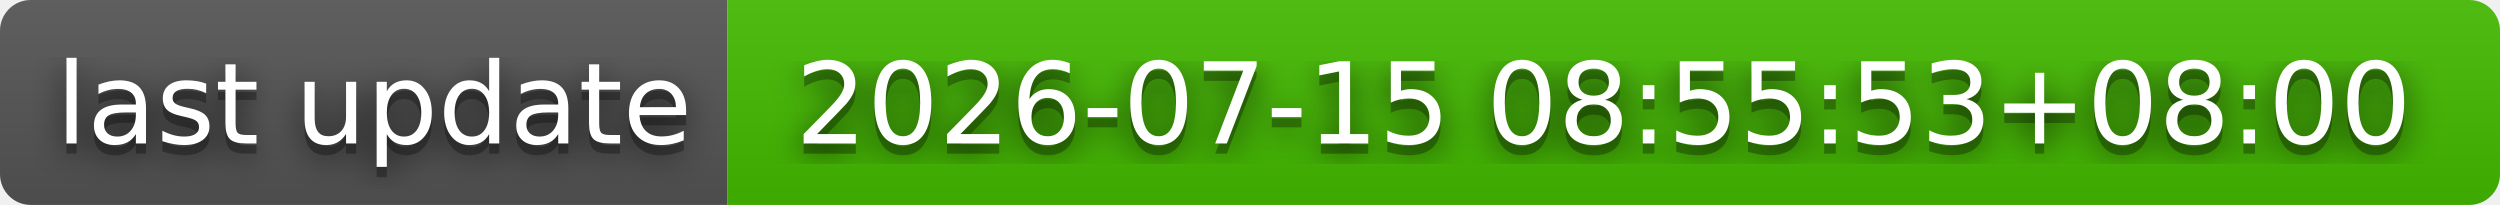
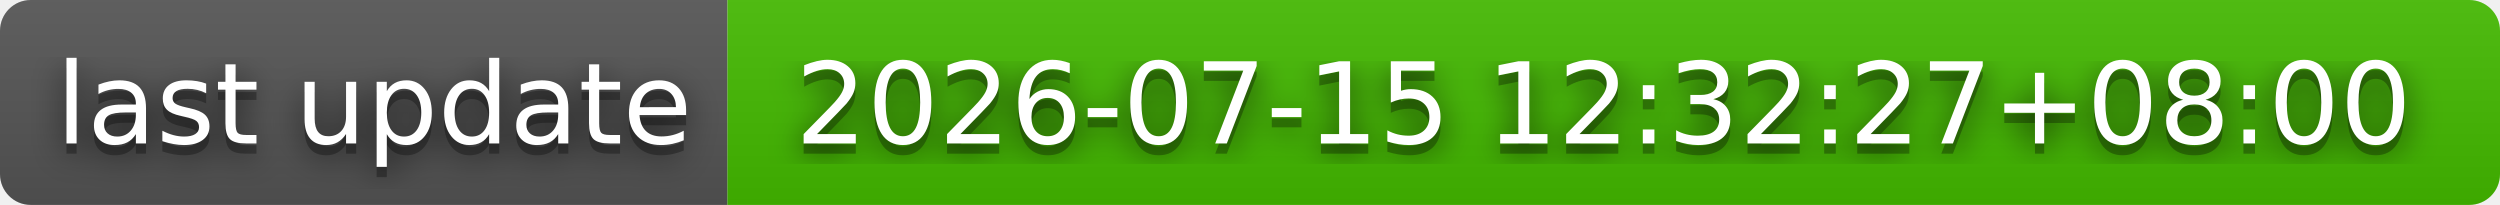
- <svg xmlns="http://www.w3.org/2000/svg" width="244" height="20" role="img" aria-label="last update: 2026-07-15 08:55:53+08:00">
+ <svg xmlns="http://www.w3.org/2000/svg" width="244" height="20" role="img" aria-label="last update: 2026-07-15 12:32:27+08:00">
  <filter id="blur">
    <feGaussianBlur stdDeviation="16" />
  </filter>
  <linearGradient id="s" x2="0" y2="100%">
    <stop offset="0" stop-color="#bbb" stop-opacity=".1" />
    <stop offset="1" stop-opacity=".1" />
  </linearGradient>
  <clipPath id="r">
    <rect width="244" height="20" rx="3" />
  </clipPath>
  <g clip-path="url(#r)">
    <rect width="71" height="20" fill="#555" />
    <rect x="71" width="173" height="20" fill="#4b0" />
    <rect width="244" height="20" fill="url(#s)" />
  </g>
  <g fill="#fff" text-anchor="middle" font-family="Verdana,Geneva,DejaVu Sans,sans-serif" text-rendering="geometricPrecision" font-size="110">
    <g transform="scale(.1)">
      <g aria-hidden="true" fill="#010101">
        <text x="365" y="150" fill-opacity=".8" filter="url(#blur)" textLength="610">last update</text>
        <text x="365" y="150" fill-opacity=".3" textLength="610">last update</text>
      </g>
      <text x="365" y="140" textLength="610">last update</text>
    </g>
    <g transform="scale(.1)">
      <g aria-hidden="true" fill="#010101">
-         <text x="1565" y="150" fill-opacity=".8" filter="url(#blur)" textLength="1630">2026-07-15 08:55:53+08:00</text>
-         <text x="1565" y="150" fill-opacity=".3" textLength="1630">2026-07-15 08:55:53+08:00</text>
+         <text x="1565" y="150" fill-opacity=".8" filter="url(#blur)" textLength="1630">2026-07-15 12:32:27+08:00</text>
+         <text x="1565" y="150" fill-opacity=".3" textLength="1630">2026-07-15 12:32:27+08:00</text>
      </g>
-       <text x="1565" y="140" textLength="1630">2026-07-15 08:55:53+08:00</text>
+       <text x="1565" y="140" textLength="1630">2026-07-15 12:32:27+08:00</text>
    </g>
  </g>
</svg>
